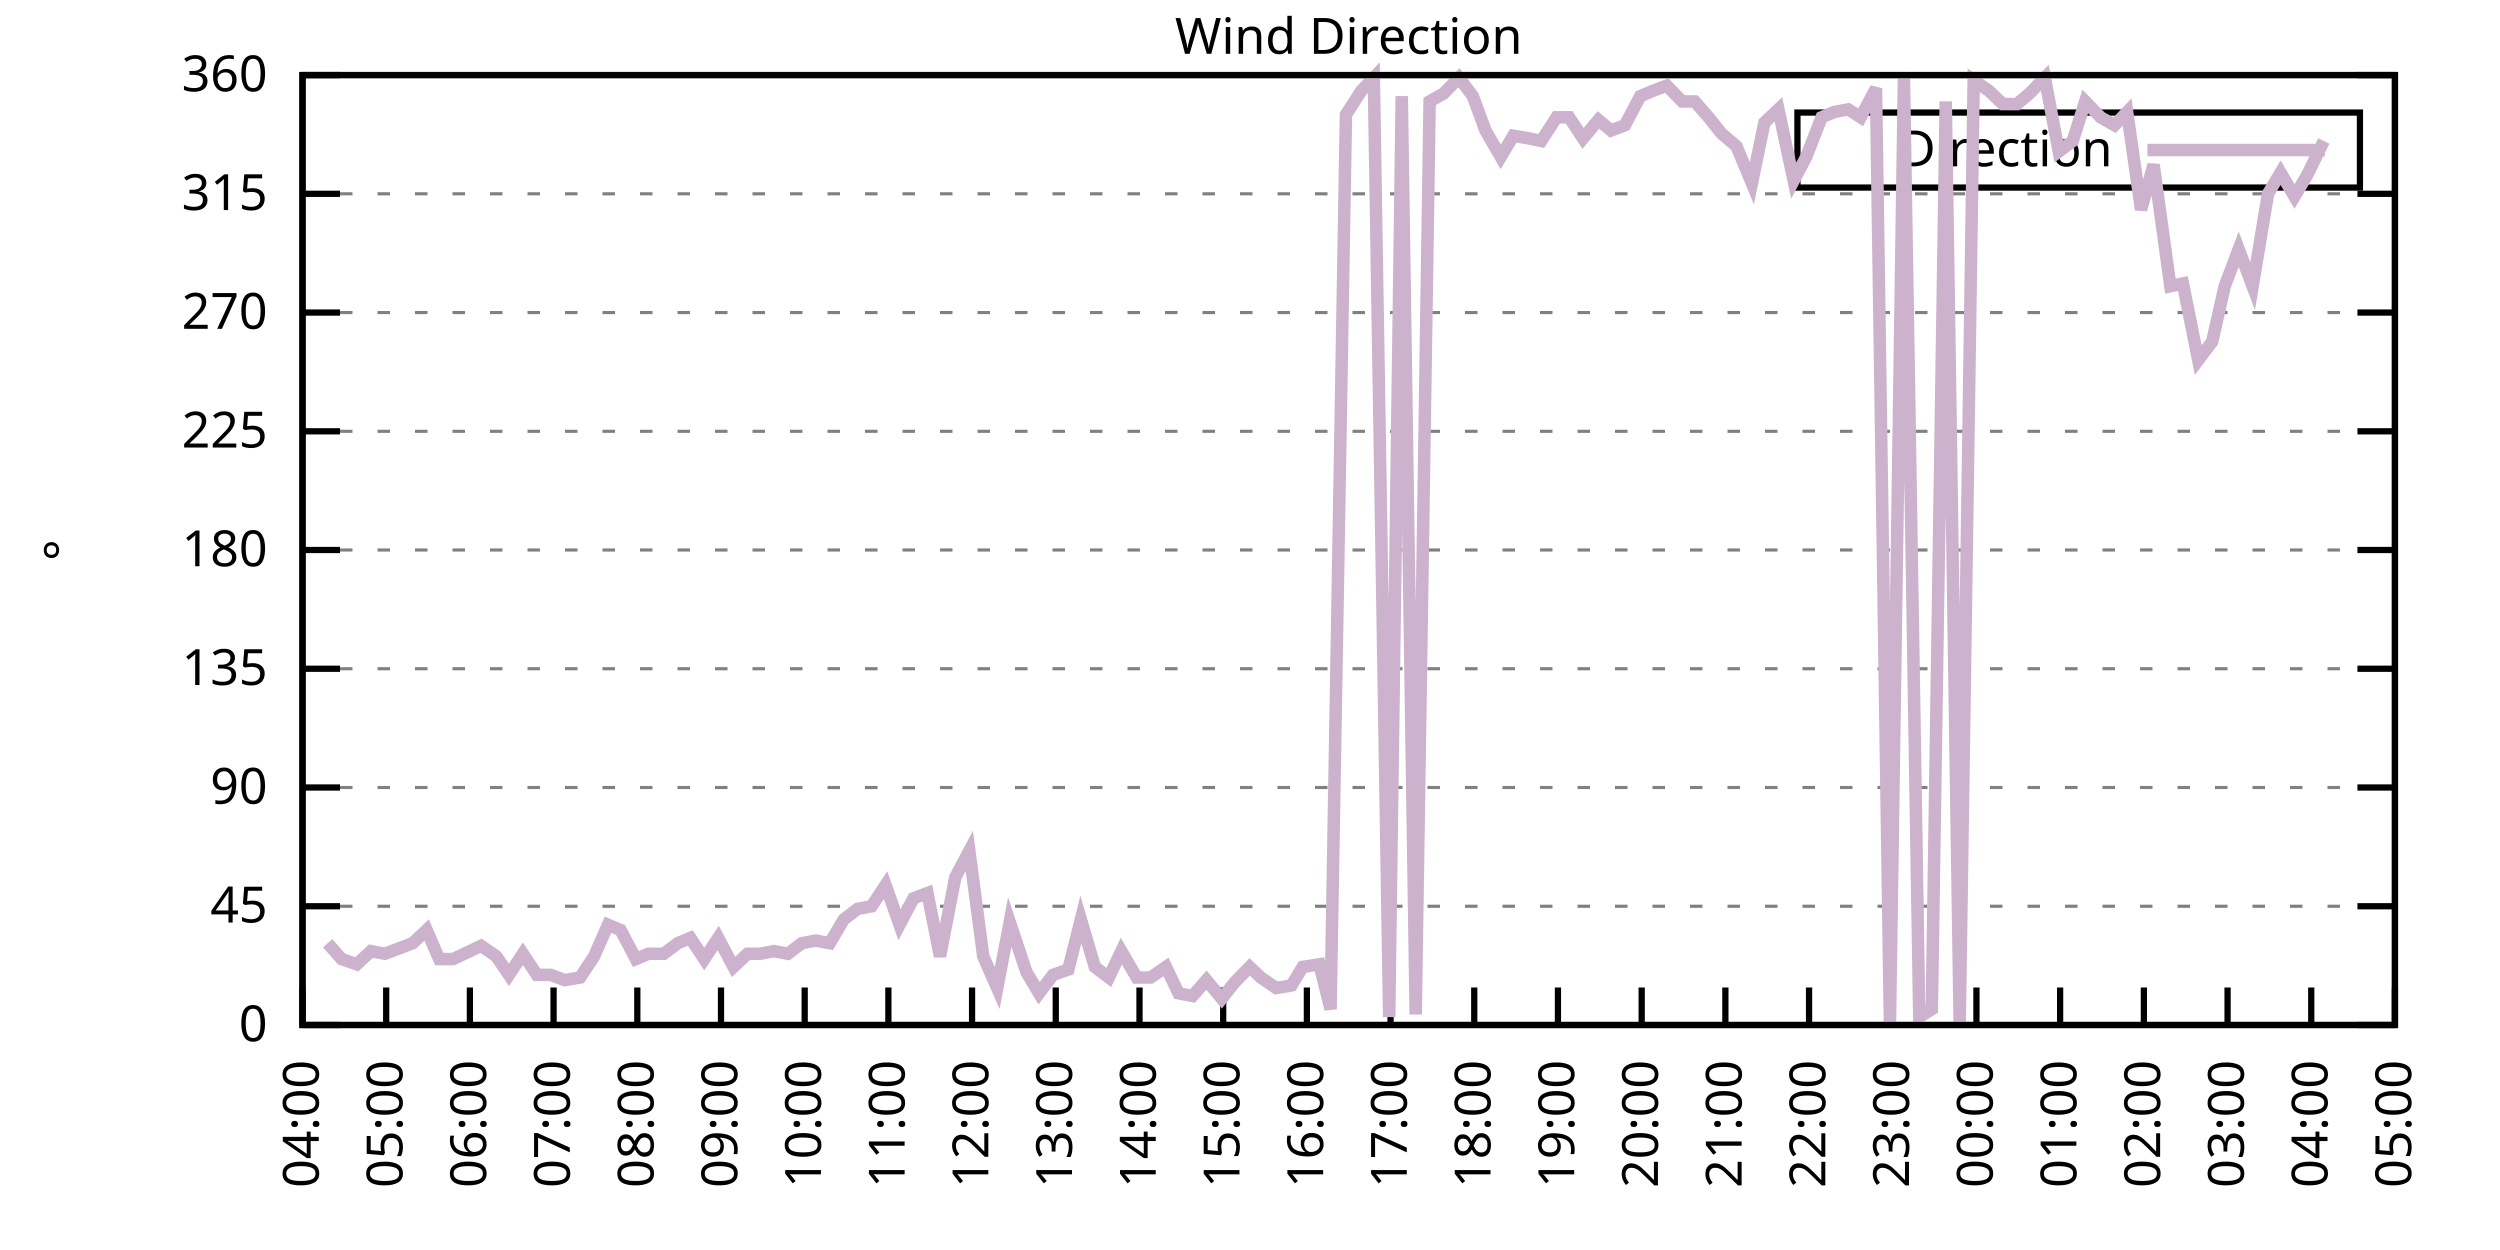
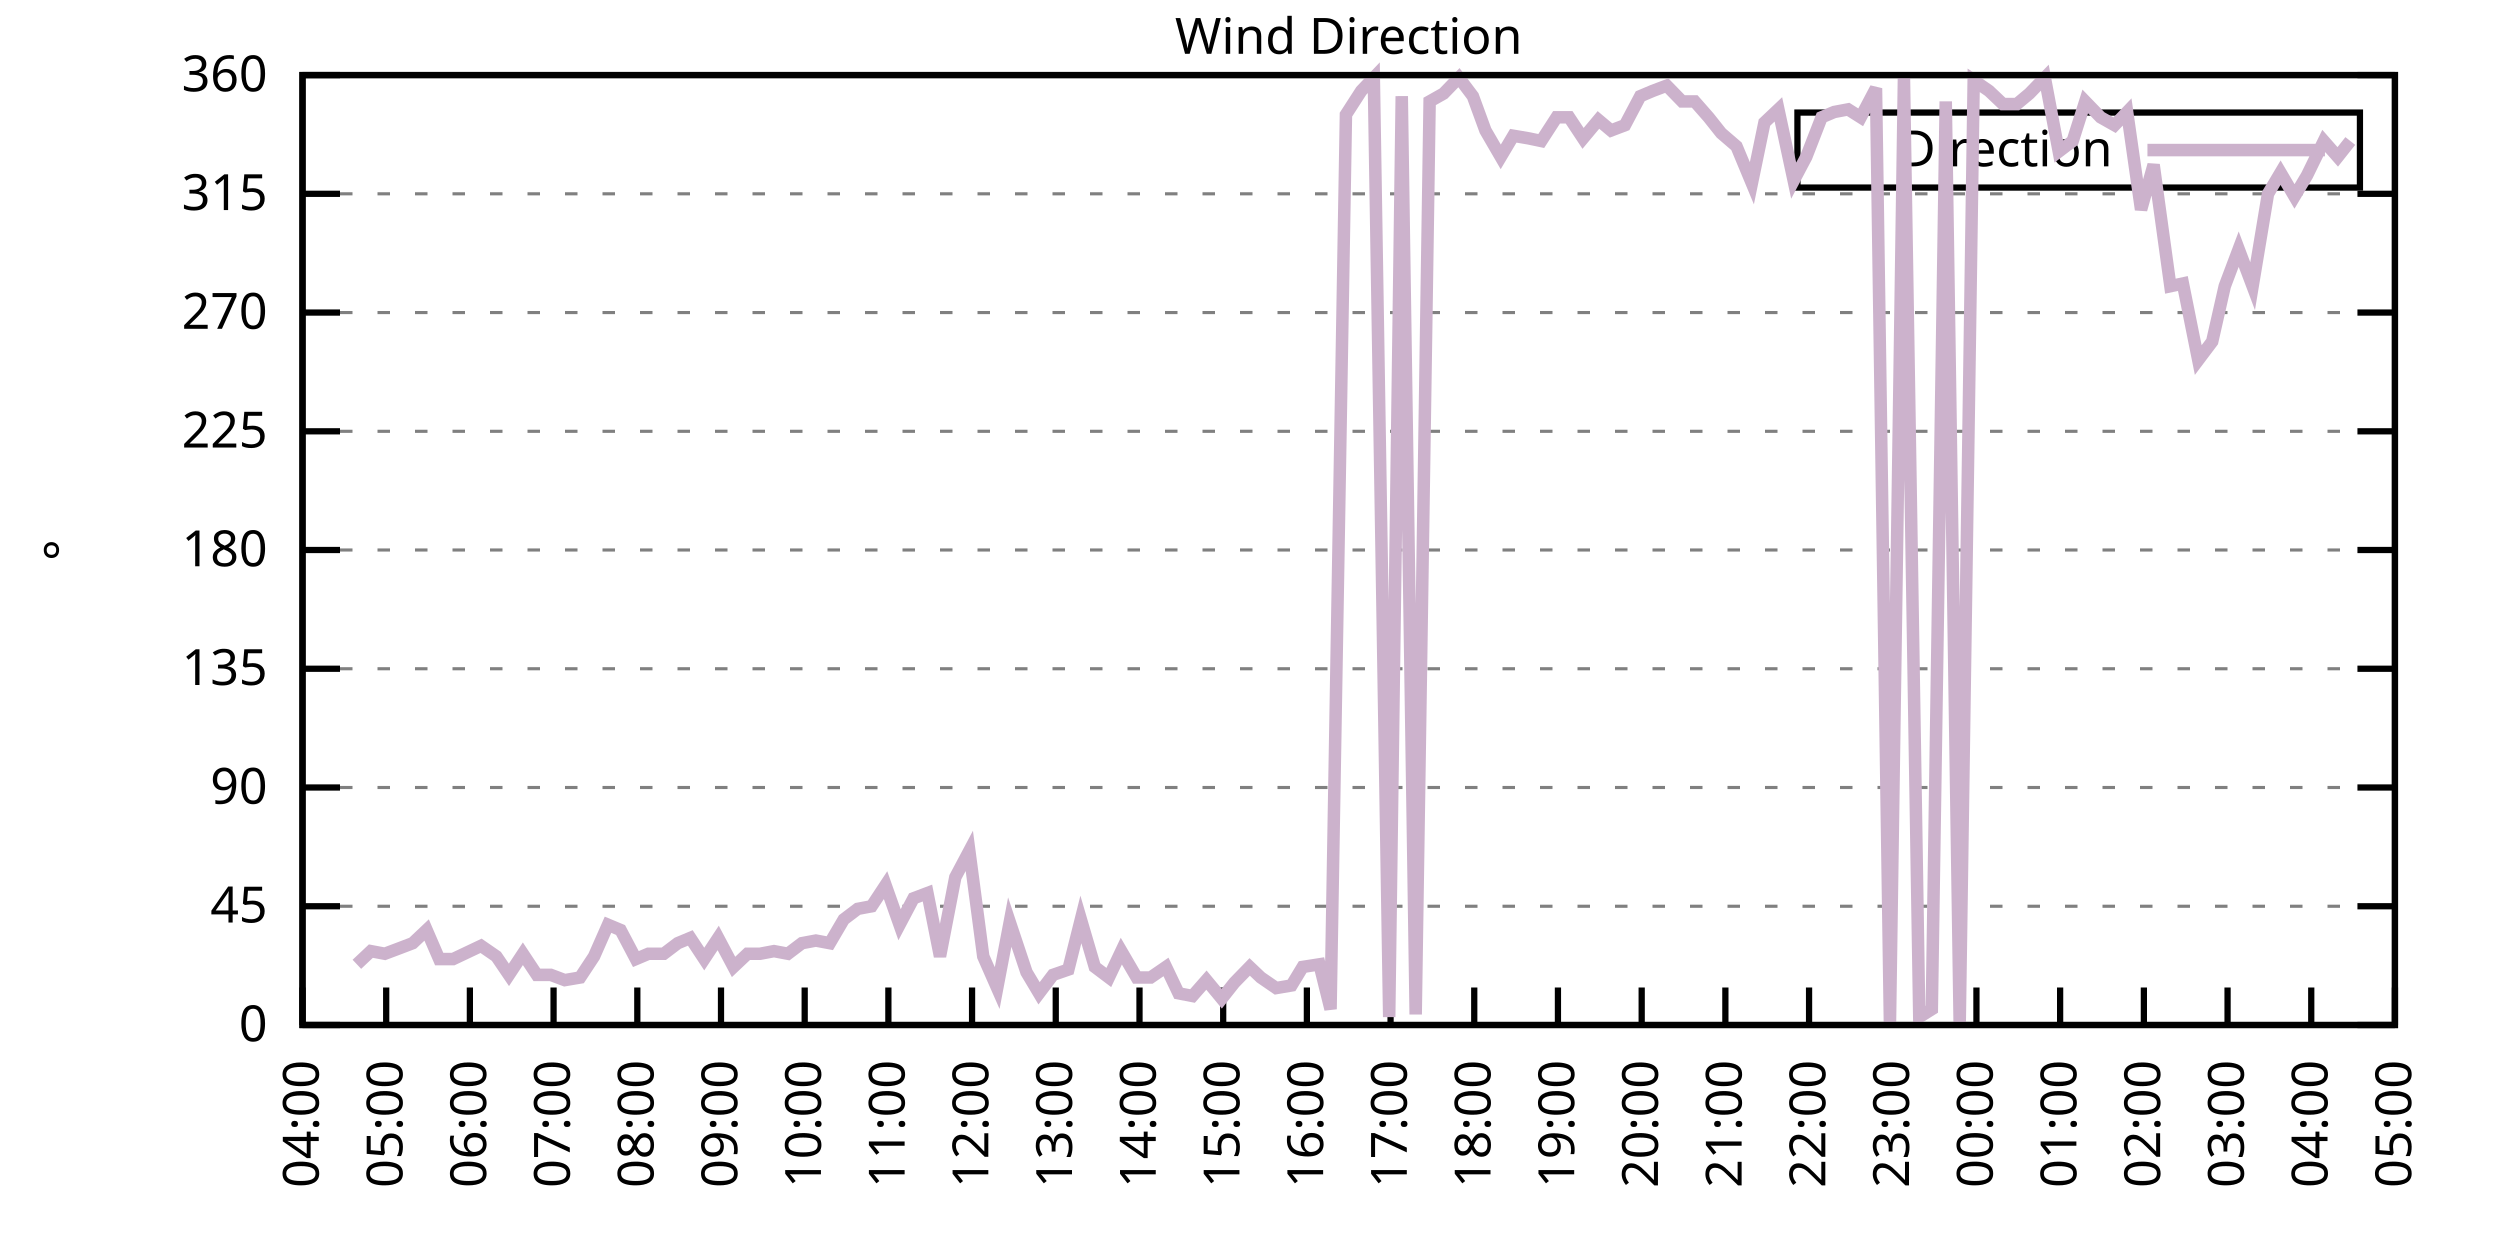
<svg xmlns="http://www.w3.org/2000/svg" xmlns:xlink="http://www.w3.org/1999/xlink" width="400" height="200" viewBox="0 0 400 200">
  <g id="gnuplot_canvas">
    <rect x="0" y="0" width="400" height="200" fill="none" />
    <defs>
      <circle id="gpDot" r="0.5" stroke-width="0.5" stroke="currentColor" />
      <path id="gpPt0" stroke-width="0.333" stroke="currentColor" d="M-1,0 h2 M0,-1 v2" />
      <path id="gpPt1" stroke-width="0.333" stroke="currentColor" d="M-1,-1 L1,1 M1,-1 L-1,1" />
      <path id="gpPt2" stroke-width="0.333" stroke="currentColor" d="M-1,0 L1,0 M0,-1 L0,1 M-1,-1 L1,1 M-1,1 L1,-1" />
      <rect id="gpPt3" stroke-width="0.333" stroke="currentColor" x="-1" y="-1" width="2" height="2" />
      <rect id="gpPt4" stroke-width="0.333" stroke="currentColor" fill="currentColor" x="-1" y="-1" width="2" height="2" />
      <circle id="gpPt5" stroke-width="0.333" stroke="currentColor" cx="0" cy="0" r="1" />
      <use xlink:href="#gpPt5" id="gpPt6" fill="currentColor" stroke="none" />
      <path id="gpPt7" stroke-width="0.333" stroke="currentColor" d="M0,-1.33 L-1.33,0.67 L1.33,0.67 z" />
      <use xlink:href="#gpPt7" id="gpPt8" fill="currentColor" stroke="none" />
      <use xlink:href="#gpPt7" id="gpPt9" stroke="currentColor" transform="rotate(180)" />
      <use xlink:href="#gpPt9" id="gpPt10" fill="currentColor" stroke="none" />
      <use xlink:href="#gpPt3" id="gpPt11" stroke="currentColor" transform="rotate(45)" />
      <use xlink:href="#gpPt11" id="gpPt12" fill="currentColor" stroke="none" />
      <path id="gpPt13" stroke-width="0.333" stroke="currentColor" d="M0,1.330 L1.265,0.411 L0.782,-1.067 L-0.782,-1.076 L-1.265,0.411 z" />
      <use xlink:href="#gpPt13" id="gpPt14" fill="currentColor" stroke="none" />
      <filter id="textbox" filterUnits="objectBoundingBox" x="0" y="0" height="1" width="1">
        <feFlood flood-color="white" flood-opacity="1" result="bgnd" />
        <feComposite in="SourceGraphic" in2="bgnd" operator="atop" />
      </filter>
      <filter id="greybox" filterUnits="objectBoundingBox" x="0" y="0" height="1" width="1">
        <feFlood flood-color="lightgrey" flood-opacity="1" result="grey" />
        <feComposite in="SourceGraphic" in2="grey" operator="atop" />
      </filter>
    </defs>
    <g fill="none" color="white" stroke="currentColor" stroke-width="1.00" stroke-linecap="butt" stroke-linejoin="miter">
</g>
    <g fill="none" color="black" stroke="currentColor" stroke-width="1.00" stroke-linecap="butt" stroke-linejoin="miter">
      <g stroke="none" shape-rendering="crispEdges">
        <polygon fill="rgb(255, 255, 255)" points="48.40,164.00 383.18,164.00 383.18,12.02 48.40,12.02 " />
      </g>
    </g>
    <g fill="none" color="black" stroke="currentColor" stroke-width="1.00" stroke-linecap="butt" stroke-linejoin="miter">
</g>
    <g fill="none" color="black" stroke="black" stroke-width="0.50" stroke-linecap="butt" stroke-linejoin="miter">
</g>
    <g fill="none" color="gray" stroke="currentColor" stroke-width="0.50" stroke-linecap="butt" stroke-linejoin="miter">
      <path stroke="gray" stroke-dasharray="2,4" class="gridline" d="M48.40,164.00 L383.19,164.00  " />
    </g>
    <g fill="none" color="gray" stroke="gray" stroke-width="1.00" stroke-linecap="butt" stroke-linejoin="miter">
</g>
    <g fill="none" color="black" stroke="currentColor" stroke-width="1.00" stroke-linecap="butt" stroke-linejoin="miter">
      <path stroke="black" d="M48.40,164.00 L54.40,164.00 M383.19,164.00 L377.19,164.00  " />
      <g transform="translate(42.80,166.60)" stroke="none" fill="black" font-family="Sans" font-size="8.00" text-anchor="end">
        <text>
          <tspan font-family="Sans"> 0</tspan>
        </text>
      </g>
    </g>
    <g fill="none" color="black" stroke="currentColor" stroke-width="1.00" stroke-linecap="butt" stroke-linejoin="miter">
</g>
    <g fill="none" color="black" stroke="black" stroke-width="0.50" stroke-linecap="butt" stroke-linejoin="miter">
</g>
    <g fill="none" color="gray" stroke="currentColor" stroke-width="0.50" stroke-linecap="butt" stroke-linejoin="miter">
      <path stroke="gray" stroke-dasharray="2,4" class="gridline" d="M48.40,145.00 L383.19,145.00  " />
    </g>
    <g fill="none" color="gray" stroke="gray" stroke-width="1.00" stroke-linecap="butt" stroke-linejoin="miter">
</g>
    <g fill="none" color="black" stroke="currentColor" stroke-width="1.00" stroke-linecap="butt" stroke-linejoin="miter">
      <path stroke="black" d="M48.40,145.00 L54.40,145.00 M383.19,145.00 L377.19,145.00  " />
      <g transform="translate(42.80,147.60)" stroke="none" fill="black" font-family="Sans" font-size="8.00" text-anchor="end">
        <text>
          <tspan font-family="Sans"> 45</tspan>
        </text>
      </g>
    </g>
    <g fill="none" color="black" stroke="currentColor" stroke-width="1.00" stroke-linecap="butt" stroke-linejoin="miter">
</g>
    <g fill="none" color="black" stroke="black" stroke-width="0.50" stroke-linecap="butt" stroke-linejoin="miter">
</g>
    <g fill="none" color="gray" stroke="currentColor" stroke-width="0.50" stroke-linecap="butt" stroke-linejoin="miter">
      <path stroke="gray" stroke-dasharray="2,4" class="gridline" d="M48.40,126.00 L383.19,126.00  " />
    </g>
    <g fill="none" color="gray" stroke="gray" stroke-width="1.00" stroke-linecap="butt" stroke-linejoin="miter">
</g>
    <g fill="none" color="black" stroke="currentColor" stroke-width="1.00" stroke-linecap="butt" stroke-linejoin="miter">
      <path stroke="black" d="M48.40,126.00 L54.40,126.00 M383.19,126.00 L377.19,126.00  " />
      <g transform="translate(42.80,128.60)" stroke="none" fill="black" font-family="Sans" font-size="8.00" text-anchor="end">
        <text>
          <tspan font-family="Sans"> 90</tspan>
        </text>
      </g>
    </g>
    <g fill="none" color="black" stroke="currentColor" stroke-width="1.00" stroke-linecap="butt" stroke-linejoin="miter">
</g>
    <g fill="none" color="black" stroke="black" stroke-width="0.50" stroke-linecap="butt" stroke-linejoin="miter">
</g>
    <g fill="none" color="gray" stroke="currentColor" stroke-width="0.50" stroke-linecap="butt" stroke-linejoin="miter">
      <path stroke="gray" stroke-dasharray="2,4" class="gridline" d="M48.40,107.00 L383.19,107.00  " />
    </g>
    <g fill="none" color="gray" stroke="gray" stroke-width="1.00" stroke-linecap="butt" stroke-linejoin="miter">
</g>
    <g fill="none" color="black" stroke="currentColor" stroke-width="1.00" stroke-linecap="butt" stroke-linejoin="miter">
      <path stroke="black" d="M48.40,107.00 L54.40,107.00 M383.19,107.00 L377.19,107.00  " />
      <g transform="translate(42.80,109.60)" stroke="none" fill="black" font-family="Sans" font-size="8.00" text-anchor="end">
        <text>
          <tspan font-family="Sans"> 135</tspan>
        </text>
      </g>
    </g>
    <g fill="none" color="black" stroke="currentColor" stroke-width="1.00" stroke-linecap="butt" stroke-linejoin="miter">
</g>
    <g fill="none" color="black" stroke="black" stroke-width="0.50" stroke-linecap="butt" stroke-linejoin="miter">
</g>
    <g fill="none" color="gray" stroke="currentColor" stroke-width="0.50" stroke-linecap="butt" stroke-linejoin="miter">
      <path stroke="gray" stroke-dasharray="2,4" class="gridline" d="M48.40,88.00 L383.19,88.00  " />
    </g>
    <g fill="none" color="gray" stroke="gray" stroke-width="1.00" stroke-linecap="butt" stroke-linejoin="miter">
</g>
    <g fill="none" color="black" stroke="currentColor" stroke-width="1.00" stroke-linecap="butt" stroke-linejoin="miter">
      <path stroke="black" d="M48.40,88.00 L54.40,88.00 M383.19,88.00 L377.19,88.00  " />
      <g transform="translate(42.80,90.60)" stroke="none" fill="black" font-family="Sans" font-size="8.00" text-anchor="end">
        <text>
          <tspan font-family="Sans"> 180</tspan>
        </text>
      </g>
    </g>
    <g fill="none" color="black" stroke="currentColor" stroke-width="1.00" stroke-linecap="butt" stroke-linejoin="miter">
</g>
    <g fill="none" color="black" stroke="black" stroke-width="0.50" stroke-linecap="butt" stroke-linejoin="miter">
</g>
    <g fill="none" color="gray" stroke="currentColor" stroke-width="0.50" stroke-linecap="butt" stroke-linejoin="miter">
      <path stroke="gray" stroke-dasharray="2,4" class="gridline" d="M48.40,69.01 L383.19,69.01  " />
    </g>
    <g fill="none" color="gray" stroke="gray" stroke-width="1.00" stroke-linecap="butt" stroke-linejoin="miter">
</g>
    <g fill="none" color="black" stroke="currentColor" stroke-width="1.00" stroke-linecap="butt" stroke-linejoin="miter">
      <path stroke="black" d="M48.40,69.01 L54.40,69.01 M383.19,69.01 L377.19,69.01  " />
      <g transform="translate(42.80,71.61)" stroke="none" fill="black" font-family="Sans" font-size="8.00" text-anchor="end">
        <text>
          <tspan font-family="Sans"> 225</tspan>
        </text>
      </g>
    </g>
    <g fill="none" color="black" stroke="currentColor" stroke-width="1.00" stroke-linecap="butt" stroke-linejoin="miter">
</g>
    <g fill="none" color="black" stroke="black" stroke-width="0.50" stroke-linecap="butt" stroke-linejoin="miter">
</g>
    <g fill="none" color="gray" stroke="currentColor" stroke-width="0.50" stroke-linecap="butt" stroke-linejoin="miter">
      <path stroke="gray" stroke-dasharray="2,4" class="gridline" d="M48.40,50.01 L383.19,50.01  " />
    </g>
    <g fill="none" color="gray" stroke="gray" stroke-width="1.00" stroke-linecap="butt" stroke-linejoin="miter">
</g>
    <g fill="none" color="black" stroke="currentColor" stroke-width="1.00" stroke-linecap="butt" stroke-linejoin="miter">
      <path stroke="black" d="M48.40,50.01 L54.40,50.01 M383.19,50.01 L377.19,50.01  " />
      <g transform="translate(42.80,52.61)" stroke="none" fill="black" font-family="Sans" font-size="8.00" text-anchor="end">
        <text>
          <tspan font-family="Sans"> 270</tspan>
        </text>
      </g>
    </g>
    <g fill="none" color="black" stroke="currentColor" stroke-width="1.00" stroke-linecap="butt" stroke-linejoin="miter">
</g>
    <g fill="none" color="black" stroke="black" stroke-width="0.50" stroke-linecap="butt" stroke-linejoin="miter">
</g>
    <g fill="none" color="gray" stroke="currentColor" stroke-width="0.50" stroke-linecap="butt" stroke-linejoin="miter">
      <path stroke="gray" stroke-dasharray="2,4" class="gridline" d="M48.40,31.01 L383.19,31.01  " />
    </g>
    <g fill="none" color="gray" stroke="gray" stroke-width="1.00" stroke-linecap="butt" stroke-linejoin="miter">
</g>
    <g fill="none" color="black" stroke="currentColor" stroke-width="1.00" stroke-linecap="butt" stroke-linejoin="miter">
      <path stroke="black" d="M48.40,31.01 L54.40,31.01 M383.19,31.01 L377.19,31.01  " />
      <g transform="translate(42.80,33.61)" stroke="none" fill="black" font-family="Sans" font-size="8.00" text-anchor="end">
        <text>
          <tspan font-family="Sans"> 315</tspan>
        </text>
      </g>
    </g>
    <g fill="none" color="black" stroke="currentColor" stroke-width="1.00" stroke-linecap="butt" stroke-linejoin="miter">
</g>
    <g fill="none" color="black" stroke="black" stroke-width="0.50" stroke-linecap="butt" stroke-linejoin="miter">
</g>
    <g fill="none" color="gray" stroke="currentColor" stroke-width="0.50" stroke-linecap="butt" stroke-linejoin="miter">
      <path stroke="gray" stroke-dasharray="2,4" class="gridline" d="M48.40,12.01 L383.19,12.01  " />
    </g>
    <g fill="none" color="gray" stroke="gray" stroke-width="1.00" stroke-linecap="butt" stroke-linejoin="miter">
</g>
    <g fill="none" color="black" stroke="currentColor" stroke-width="1.00" stroke-linecap="butt" stroke-linejoin="miter">
      <path stroke="black" d="M48.40,12.01 L54.40,12.01 M383.19,12.01 L377.19,12.01  " />
      <g transform="translate(42.80,14.61)" stroke="none" fill="black" font-family="Sans" font-size="8.00" text-anchor="end">
        <text>
          <tspan font-family="Sans"> 360</tspan>
        </text>
      </g>
    </g>
    <g fill="none" color="black" stroke="currentColor" stroke-width="1.00" stroke-linecap="butt" stroke-linejoin="miter">
      <path stroke="black" d="M48.40,164.00 L48.40,158.00  " />
      <g transform="translate(51.00,169.60) rotate(270.00)" stroke="none" fill="black" font-family="Sans" font-size="8.00" text-anchor="end">
        <text>
          <tspan font-family="Sans">04:00</tspan>
        </text>
      </g>
    </g>
    <g fill="none" color="black" stroke="currentColor" stroke-width="1.00" stroke-linecap="butt" stroke-linejoin="miter">
      <path stroke="black" d="M61.79,164.00 L61.79,158.00  " />
      <g transform="translate(64.39,169.60) rotate(270.00)" stroke="none" fill="black" font-family="Sans" font-size="8.00" text-anchor="end">
        <text>
          <tspan font-family="Sans">05:00</tspan>
        </text>
      </g>
    </g>
    <g fill="none" color="black" stroke="currentColor" stroke-width="1.00" stroke-linecap="butt" stroke-linejoin="miter">
      <path stroke="black" d="M75.18,164.00 L75.18,158.00  " />
      <g transform="translate(77.78,169.60) rotate(270.00)" stroke="none" fill="black" font-family="Sans" font-size="8.00" text-anchor="end">
        <text>
          <tspan font-family="Sans">06:00</tspan>
        </text>
      </g>
    </g>
    <g fill="none" color="black" stroke="currentColor" stroke-width="1.00" stroke-linecap="butt" stroke-linejoin="miter">
      <path stroke="black" d="M88.57,164.00 L88.57,158.00  " />
      <g transform="translate(91.17,169.60) rotate(270.00)" stroke="none" fill="black" font-family="Sans" font-size="8.00" text-anchor="end">
        <text>
          <tspan font-family="Sans">07:00</tspan>
        </text>
      </g>
    </g>
    <g fill="none" color="black" stroke="currentColor" stroke-width="1.00" stroke-linecap="butt" stroke-linejoin="miter">
      <path stroke="black" d="M101.97,164.00 L101.97,158.00  " />
      <g transform="translate(104.57,169.60) rotate(270.00)" stroke="none" fill="black" font-family="Sans" font-size="8.00" text-anchor="end">
        <text>
          <tspan font-family="Sans">08:00</tspan>
        </text>
      </g>
    </g>
    <g fill="none" color="black" stroke="currentColor" stroke-width="1.00" stroke-linecap="butt" stroke-linejoin="miter">
      <path stroke="black" d="M115.36,164.00 L115.36,158.00  " />
      <g transform="translate(117.96,169.60) rotate(270.00)" stroke="none" fill="black" font-family="Sans" font-size="8.00" text-anchor="end">
        <text>
          <tspan font-family="Sans">09:00</tspan>
        </text>
      </g>
    </g>
    <g fill="none" color="black" stroke="currentColor" stroke-width="1.00" stroke-linecap="butt" stroke-linejoin="miter">
      <path stroke="black" d="M128.75,164.00 L128.75,158.00  " />
      <g transform="translate(131.35,169.60) rotate(270.00)" stroke="none" fill="black" font-family="Sans" font-size="8.00" text-anchor="end">
        <text>
          <tspan font-family="Sans">10:00</tspan>
        </text>
      </g>
    </g>
    <g fill="none" color="black" stroke="currentColor" stroke-width="1.00" stroke-linecap="butt" stroke-linejoin="miter">
      <path stroke="black" d="M142.14,164.00 L142.14,158.00  " />
      <g transform="translate(144.74,169.60) rotate(270.00)" stroke="none" fill="black" font-family="Sans" font-size="8.00" text-anchor="end">
        <text>
          <tspan font-family="Sans">11:00</tspan>
        </text>
      </g>
    </g>
    <g fill="none" color="black" stroke="currentColor" stroke-width="1.00" stroke-linecap="butt" stroke-linejoin="miter">
      <path stroke="black" d="M155.53,164.00 L155.53,158.00  " />
      <g transform="translate(158.13,169.60) rotate(270.00)" stroke="none" fill="black" font-family="Sans" font-size="8.00" text-anchor="end">
        <text>
          <tspan font-family="Sans">12:00</tspan>
        </text>
      </g>
    </g>
    <g fill="none" color="black" stroke="currentColor" stroke-width="1.00" stroke-linecap="butt" stroke-linejoin="miter">
      <path stroke="black" d="M168.92,164.00 L168.92,158.00  " />
      <g transform="translate(171.52,169.60) rotate(270.00)" stroke="none" fill="black" font-family="Sans" font-size="8.00" text-anchor="end">
        <text>
          <tspan font-family="Sans">13:00</tspan>
        </text>
      </g>
    </g>
    <g fill="none" color="black" stroke="currentColor" stroke-width="1.00" stroke-linecap="butt" stroke-linejoin="miter">
      <path stroke="black" d="M182.32,164.00 L182.32,158.00  " />
      <g transform="translate(184.92,169.60) rotate(270.00)" stroke="none" fill="black" font-family="Sans" font-size="8.00" text-anchor="end">
        <text>
          <tspan font-family="Sans">14:00</tspan>
        </text>
      </g>
    </g>
    <g fill="none" color="black" stroke="currentColor" stroke-width="1.00" stroke-linecap="butt" stroke-linejoin="miter">
      <path stroke="black" d="M195.71,164.00 L195.71,158.00  " />
      <g transform="translate(198.31,169.60) rotate(270.00)" stroke="none" fill="black" font-family="Sans" font-size="8.00" text-anchor="end">
        <text>
          <tspan font-family="Sans">15:00</tspan>
        </text>
      </g>
    </g>
    <g fill="none" color="black" stroke="currentColor" stroke-width="1.00" stroke-linecap="butt" stroke-linejoin="miter">
      <path stroke="black" d="M209.10,164.00 L209.10,158.00  " />
      <g transform="translate(211.70,169.60) rotate(270.00)" stroke="none" fill="black" font-family="Sans" font-size="8.00" text-anchor="end">
        <text>
          <tspan font-family="Sans">16:00</tspan>
        </text>
      </g>
    </g>
    <g fill="none" color="black" stroke="currentColor" stroke-width="1.00" stroke-linecap="butt" stroke-linejoin="miter">
      <path stroke="black" d="M222.49,164.00 L222.49,158.00  " />
      <g transform="translate(225.09,169.60) rotate(270.00)" stroke="none" fill="black" font-family="Sans" font-size="8.00" text-anchor="end">
        <text>
          <tspan font-family="Sans">17:00</tspan>
        </text>
      </g>
    </g>
    <g fill="none" color="black" stroke="currentColor" stroke-width="1.00" stroke-linecap="butt" stroke-linejoin="miter">
      <path stroke="black" d="M235.88,164.00 L235.88,158.00  " />
      <g transform="translate(238.48,169.60) rotate(270.00)" stroke="none" fill="black" font-family="Sans" font-size="8.00" text-anchor="end">
        <text>
          <tspan font-family="Sans">18:00</tspan>
        </text>
      </g>
    </g>
    <g fill="none" color="black" stroke="currentColor" stroke-width="1.00" stroke-linecap="butt" stroke-linejoin="miter">
      <path stroke="black" d="M249.27,164.00 L249.27,158.00  " />
      <g transform="translate(251.87,169.60) rotate(270.00)" stroke="none" fill="black" font-family="Sans" font-size="8.00" text-anchor="end">
        <text>
          <tspan font-family="Sans">19:00</tspan>
        </text>
      </g>
    </g>
    <g fill="none" color="black" stroke="currentColor" stroke-width="1.00" stroke-linecap="butt" stroke-linejoin="miter">
      <path stroke="black" d="M262.67,164.00 L262.67,158.00  " />
      <g transform="translate(265.27,169.60) rotate(270.00)" stroke="none" fill="black" font-family="Sans" font-size="8.00" text-anchor="end">
        <text>
          <tspan font-family="Sans">20:00</tspan>
        </text>
      </g>
    </g>
    <g fill="none" color="black" stroke="currentColor" stroke-width="1.00" stroke-linecap="butt" stroke-linejoin="miter">
      <path stroke="black" d="M276.06,164.00 L276.06,158.00  " />
      <g transform="translate(278.66,169.60) rotate(270.00)" stroke="none" fill="black" font-family="Sans" font-size="8.00" text-anchor="end">
        <text>
          <tspan font-family="Sans">21:00</tspan>
        </text>
      </g>
    </g>
    <g fill="none" color="black" stroke="currentColor" stroke-width="1.00" stroke-linecap="butt" stroke-linejoin="miter">
      <path stroke="black" d="M289.45,164.00 L289.45,158.00  " />
      <g transform="translate(292.05,169.60) rotate(270.00)" stroke="none" fill="black" font-family="Sans" font-size="8.00" text-anchor="end">
        <text>
          <tspan font-family="Sans">22:00</tspan>
        </text>
      </g>
    </g>
    <g fill="none" color="black" stroke="currentColor" stroke-width="1.00" stroke-linecap="butt" stroke-linejoin="miter">
      <path stroke="black" d="M302.84,164.00 L302.84,158.00  " />
      <g transform="translate(305.44,169.60) rotate(270.00)" stroke="none" fill="black" font-family="Sans" font-size="8.00" text-anchor="end">
        <text>
          <tspan font-family="Sans">23:00</tspan>
        </text>
      </g>
    </g>
    <g fill="none" color="black" stroke="currentColor" stroke-width="1.00" stroke-linecap="butt" stroke-linejoin="miter">
      <path stroke="black" d="M316.23,164.00 L316.23,158.00  " />
      <g transform="translate(318.83,169.60) rotate(270.00)" stroke="none" fill="black" font-family="Sans" font-size="8.00" text-anchor="end">
        <text>
          <tspan font-family="Sans">00:00</tspan>
        </text>
      </g>
    </g>
    <g fill="none" color="black" stroke="currentColor" stroke-width="1.00" stroke-linecap="butt" stroke-linejoin="miter">
      <path stroke="black" d="M329.62,164.00 L329.62,158.00  " />
      <g transform="translate(332.22,169.60) rotate(270.00)" stroke="none" fill="black" font-family="Sans" font-size="8.00" text-anchor="end">
        <text>
          <tspan font-family="Sans">01:00</tspan>
        </text>
      </g>
    </g>
    <g fill="none" color="black" stroke="currentColor" stroke-width="1.00" stroke-linecap="butt" stroke-linejoin="miter">
      <path stroke="black" d="M343.02,164.00 L343.02,158.00  " />
      <g transform="translate(345.62,169.60) rotate(270.00)" stroke="none" fill="black" font-family="Sans" font-size="8.00" text-anchor="end">
        <text>
          <tspan font-family="Sans">02:00</tspan>
        </text>
      </g>
    </g>
    <g fill="none" color="black" stroke="currentColor" stroke-width="1.00" stroke-linecap="butt" stroke-linejoin="miter">
      <path stroke="black" d="M356.41,164.00 L356.41,158.00  " />
      <g transform="translate(359.01,169.60) rotate(270.00)" stroke="none" fill="black" font-family="Sans" font-size="8.00" text-anchor="end">
        <text>
          <tspan font-family="Sans">03:00</tspan>
        </text>
      </g>
    </g>
    <g fill="none" color="black" stroke="currentColor" stroke-width="1.00" stroke-linecap="butt" stroke-linejoin="miter">
      <path stroke="black" d="M369.80,164.00 L369.80,158.00  " />
      <g transform="translate(372.40,169.60) rotate(270.00)" stroke="none" fill="black" font-family="Sans" font-size="8.00" text-anchor="end">
        <text>
          <tspan font-family="Sans">04:00</tspan>
        </text>
      </g>
    </g>
    <g fill="none" color="black" stroke="currentColor" stroke-width="1.00" stroke-linecap="butt" stroke-linejoin="miter">
      <path stroke="black" d="M383.19,164.00 L383.19,158.00  " />
      <g transform="translate(385.79,169.60) rotate(270.00)" stroke="none" fill="black" font-family="Sans" font-size="8.00" text-anchor="end">
        <text>
          <tspan font-family="Sans">05:00</tspan>
        </text>
      </g>
    </g>
    <g fill="none" color="black" stroke="currentColor" stroke-width="1.00" stroke-linecap="butt" stroke-linejoin="miter">
</g>
    <g fill="none" color="black" stroke="currentColor" stroke-width="1.00" stroke-linecap="butt" stroke-linejoin="miter">
      <path stroke="black" d="M48.40,12.01 L48.40,164.00 L383.19,164.00 L383.19,12.01 L48.40,12.01 Z  " />
    </g>
    <g fill="none" color="black" stroke="currentColor" stroke-width="1.00" stroke-linecap="butt" stroke-linejoin="miter">
</g>
    <g fill="none" color="black" stroke="currentColor" stroke-width="1.00" stroke-linecap="butt" stroke-linejoin="miter">
      <path stroke="black" d="M287.59,30.01 L287.59,18.01 L377.59,18.01 L377.59,30.01 L287.59,30.01 Z  " />
    </g>
    <g id="Wind_direction_plot_1">
      <g fill="none" color="white" stroke="black" stroke-width="2.00" stroke-linecap="butt" stroke-linejoin="miter">
</g>
      <g fill="none" color="black" stroke="currentColor" stroke-width="2.00" stroke-linecap="butt" stroke-linejoin="miter">
        <g transform="translate(337.99,26.61)" stroke="none" fill="black" font-family="Sans" font-size="8.00" text-anchor="end">
          <text>
            <tspan font-family="Sans">Direction</tspan>
          </text>
        </g>
      </g>
      <g fill="none" color="black" stroke="currentColor" stroke-width="2.00" stroke-linecap="butt" stroke-linejoin="miter">
-         <path stroke="rgb(204, 178, 204)" d="M343.59,24.01 L371.99,24.01 M52.42,150.91 L54.65,153.45 L57.10,154.29 L59.34,152.18 L61.57,152.60 L63.80,151.76   L66.03,150.91 L68.26,148.80 L70.27,153.45 L72.50,153.45 L76.97,151.33 L79.42,153.02 L81.43,155.98 L83.66,152.60   L85.90,155.98 L88.13,155.98 L90.36,156.82 L92.82,156.40 L95.05,153.02 L97.28,147.96 L99.29,148.80 L101.74,153.45   L103.75,152.60 L106.21,152.60 L108.44,150.91 L110.45,150.07 L112.68,153.45 L114.91,150.07 L117.37,154.71 L119.60,152.60   L121.61,152.60 L123.84,152.18 L126.07,152.60 L128.30,150.91 L130.54,150.49 L132.77,150.91 L135.00,147.11 L137.23,145.42   L139.46,145.00 L141.69,141.62 L143.93,147.96 L146.16,143.73 L148.39,142.89 L150.40,153.02 L152.85,140.36 L155.09,136.14   L157.32,153.02 L159.55,158.09 L161.56,147.53 L164.24,155.56 L166.25,158.93 L168.48,155.98 L170.93,155.13 L172.94,147.11   L175.17,154.71 L177.41,156.40 L179.41,152.18 L181.87,156.40 L184.10,156.40 L186.56,154.71 L188.57,158.93 L190.80,159.36   L193.03,156.82 L195.48,159.78 L197.49,157.24 L199.95,154.71 L201.73,156.40 L204.19,158.09 L206.64,157.67 L208.43,154.71   L211.11,154.29 L212.89,161.47 L215.35,18.34 L217.80,14.54 L219.81,12.43 L222.27,162.73 L224.28,15.39 L226.51,162.31   L228.74,16.23 L230.97,14.97 L233.43,12.43 L235.66,15.39 L237.67,20.88 L240.12,25.10 L242.13,21.72 L244.59,22.14   L246.60,22.56 L249.05,18.77 L251.06,18.77 L253.29,22.14 L255.75,19.19 L257.76,20.88 L259.99,20.03 L262.44,15.39   L264.45,14.54 L266.68,13.70 L269.14,16.23 L271.15,16.23 L273.38,18.77 L275.39,21.30 L277.84,23.41 L280.30,29.32   L282.31,19.61 L284.54,17.50 L286.99,28.90 L289.00,25.10 L291.46,18.77 L293.47,17.92 L295.70,17.50 L297.71,18.77   L300.16,14.12 L302.39,164.00 L304.63,12.43 L307.08,162.73 L309.09,161.47 L311.32,16.23 L313.55,164.00 L315.79,12.85   L318.24,14.54 L320.47,16.65 L322.70,16.65 L324.71,14.97 L327.17,12.43 L329.40,24.25 L331.63,22.56 L333.64,16.23   L336.10,18.77 L338.33,20.03 L340.34,17.92 L342.57,33.54 L344.58,26.36 L347.26,45.79 L349.26,45.36 L351.72,57.61   L353.95,54.65 L355.96,45.79 L358.19,39.87 L360.42,45.79 L362.88,31.01 L364.89,27.63 L367.12,31.43 L369.13,28.05   L371.81,22.56  " />
+         <path stroke="rgb(204, 178, 204)" d="M343.59,24.01 L371.99,24.01 M57.10,154.29 L59.34,152.18 L61.57,152.60 L63.80,151.76 L66.03,150.91 L68.26,148.80   L70.27,153.45 L72.50,153.45 L76.97,151.33 L79.42,153.02 L81.43,155.98 L83.66,152.60 L85.90,155.98 L88.13,155.98   L90.36,156.82 L92.82,156.40 L95.05,153.02 L97.28,147.96 L99.29,148.80 L101.74,153.45 L103.75,152.60 L106.21,152.60   L108.44,150.91 L110.45,150.07 L112.68,153.45 L114.91,150.07 L117.37,154.71 L119.60,152.60 L121.61,152.60 L123.84,152.18   L126.07,152.60 L128.30,150.91 L130.54,150.49 L132.77,150.91 L135.00,147.11 L137.23,145.42 L139.46,145.00 L141.69,141.62   L143.93,147.96 L146.16,143.73 L148.39,142.89 L150.40,153.02 L152.85,140.36 L155.09,136.14 L157.32,153.02 L159.55,158.09   L161.56,147.53 L164.24,155.56 L166.25,158.93 L168.48,155.98 L170.93,155.13 L172.94,147.11 L175.17,154.71 L177.41,156.40   L179.41,152.18 L181.87,156.40 L184.10,156.40 L186.56,154.71 L188.57,158.93 L190.80,159.36 L193.03,156.82 L195.48,159.78   L197.49,157.24 L199.95,154.71 L201.73,156.40 L204.19,158.09 L206.64,157.67 L208.43,154.71 L211.11,154.29 L212.89,161.47   L215.35,18.34 L217.80,14.54 L219.81,12.43 L222.27,162.73 L224.28,15.39 L226.51,162.31 L228.74,16.23 L230.97,14.97   L233.43,12.43 L235.66,15.39 L237.67,20.88 L240.12,25.10 L242.13,21.72 L244.59,22.14 L246.60,22.56 L249.05,18.77   L251.06,18.77 L253.29,22.14 L255.75,19.19 L257.76,20.88 L259.99,20.03 L262.44,15.39 L264.45,14.54 L266.68,13.70   L269.14,16.23 L271.15,16.23 L273.38,18.77 L275.39,21.30 L277.84,23.41 L280.30,29.32 L282.31,19.61 L284.54,17.50   L286.99,28.90 L289.00,25.10 L291.46,18.77 L293.47,17.92 L295.70,17.50 L297.71,18.77 L300.16,14.12 L302.39,164.00   L304.63,12.43 L307.08,162.73 L309.09,161.47 L311.32,16.23 L313.55,164.00 L315.79,12.85 L318.24,14.54 L320.47,16.65   L322.70,16.65 L324.71,14.97 L327.17,12.43 L329.40,24.25 L331.63,22.56 L333.64,16.23 L336.10,18.77 L338.33,20.03   L340.34,17.92 L342.57,33.54 L344.58,26.36 L347.26,45.79 L349.26,45.36 L351.72,57.61 L353.95,54.65 L355.96,45.79   L358.19,39.87 L360.42,45.79 L362.88,31.01 L364.89,27.63 L367.12,31.43 L369.13,28.05 L371.81,22.56 L374.04,25.10   L376.05,22.56  " />
      </g>
    </g>
    <g fill="none" color="black" stroke="currentColor" stroke-width="2.00" stroke-linecap="butt" stroke-linejoin="miter">
</g>
    <g fill="none" color="black" stroke="black" stroke-width="1.00" stroke-linecap="butt" stroke-linejoin="miter">
</g>
    <g fill="none" color="black" stroke="currentColor" stroke-width="1.00" stroke-linecap="butt" stroke-linejoin="miter">
      <path stroke="black" d="M48.40,12.01 L48.40,164.00 L383.19,164.00 L383.19,12.01 L48.40,12.01 Z  " />
      <g transform="translate(12.80,88.01) rotate(270.00)" stroke="none" fill="black" font-family="Sans" font-size="8.00" text-anchor="middle">
        <text>
          <tspan font-family="Sans">°</tspan>
        </text>
      </g>
    </g>
    <g fill="none" color="black" stroke="currentColor" stroke-width="1.00" stroke-linecap="butt" stroke-linejoin="miter">
</g>
    <g fill="none" color="black" stroke="currentColor" stroke-width="1.00" stroke-linecap="butt" stroke-linejoin="miter">
      <g transform="translate(215.79,8.61)" stroke="none" fill="black" font-family="Sans" font-size="8.00" text-anchor="middle">
        <text>
          <tspan font-family="Sans">Wind Direction</tspan>
        </text>
      </g>
    </g>
    <g fill="none" color="black" stroke="currentColor" stroke-width="1.00" stroke-linecap="butt" stroke-linejoin="miter">
</g>
  </g>
</svg>
